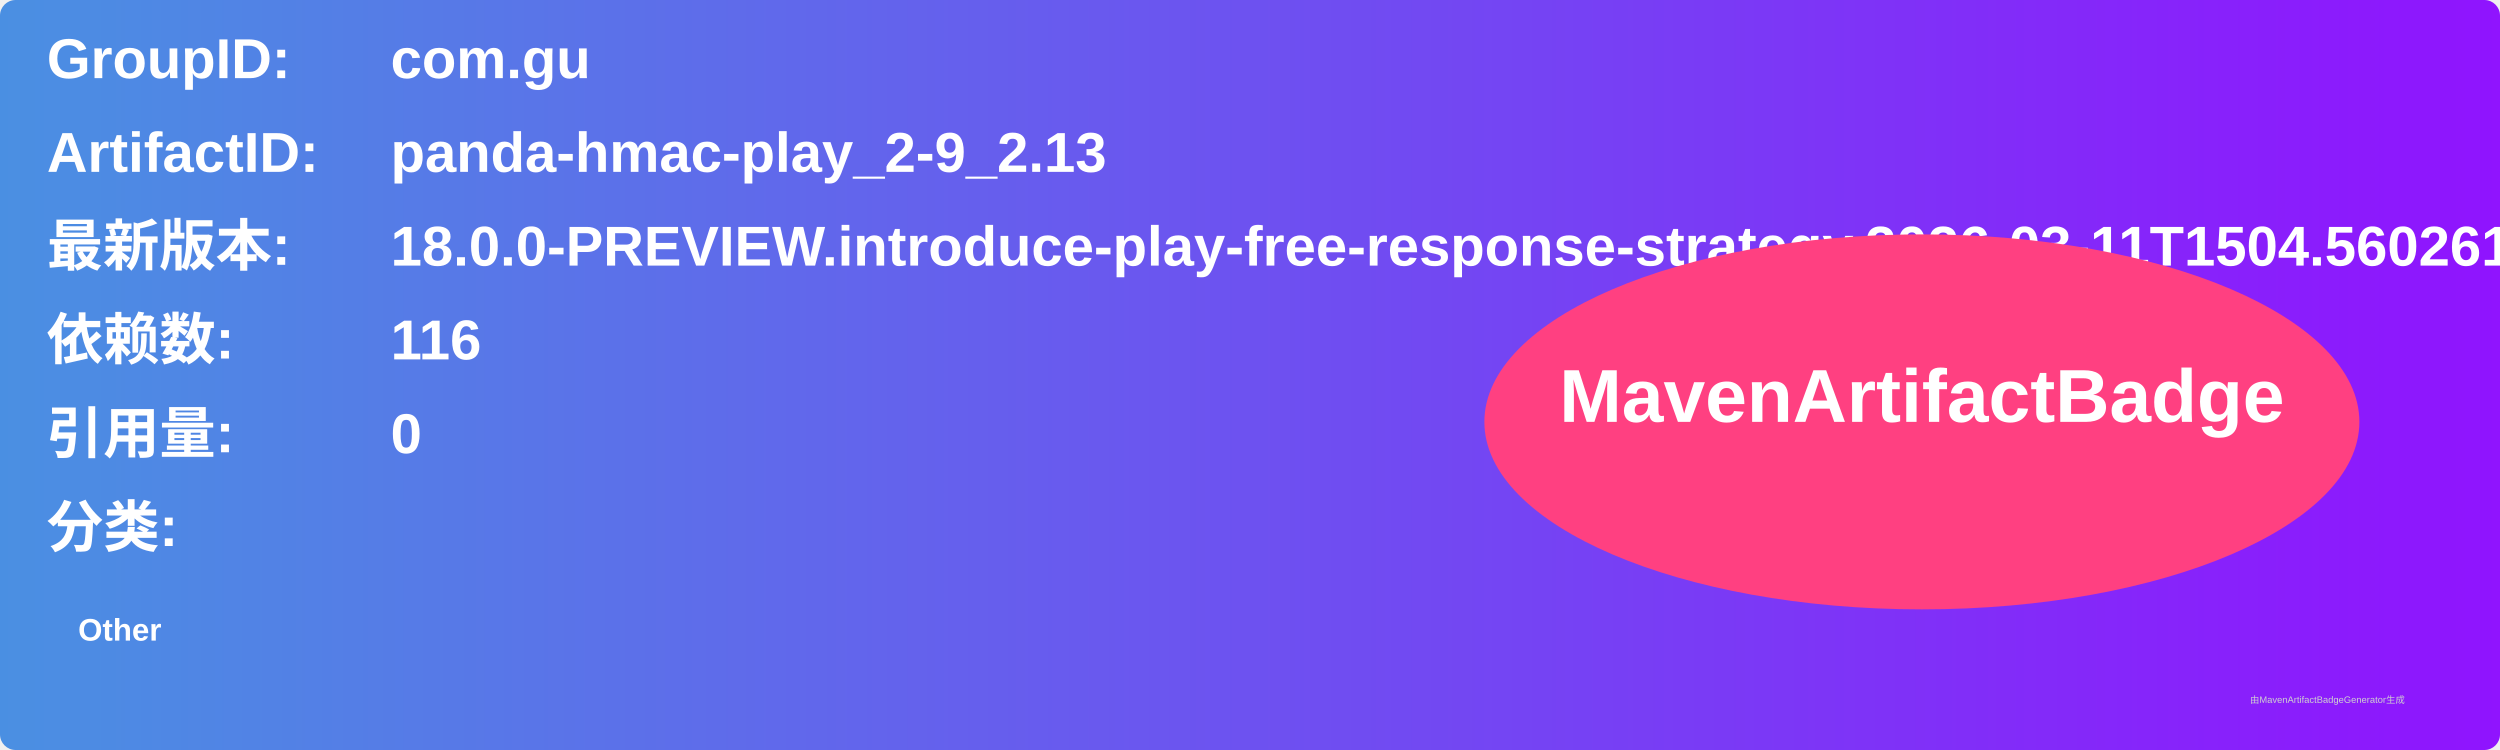
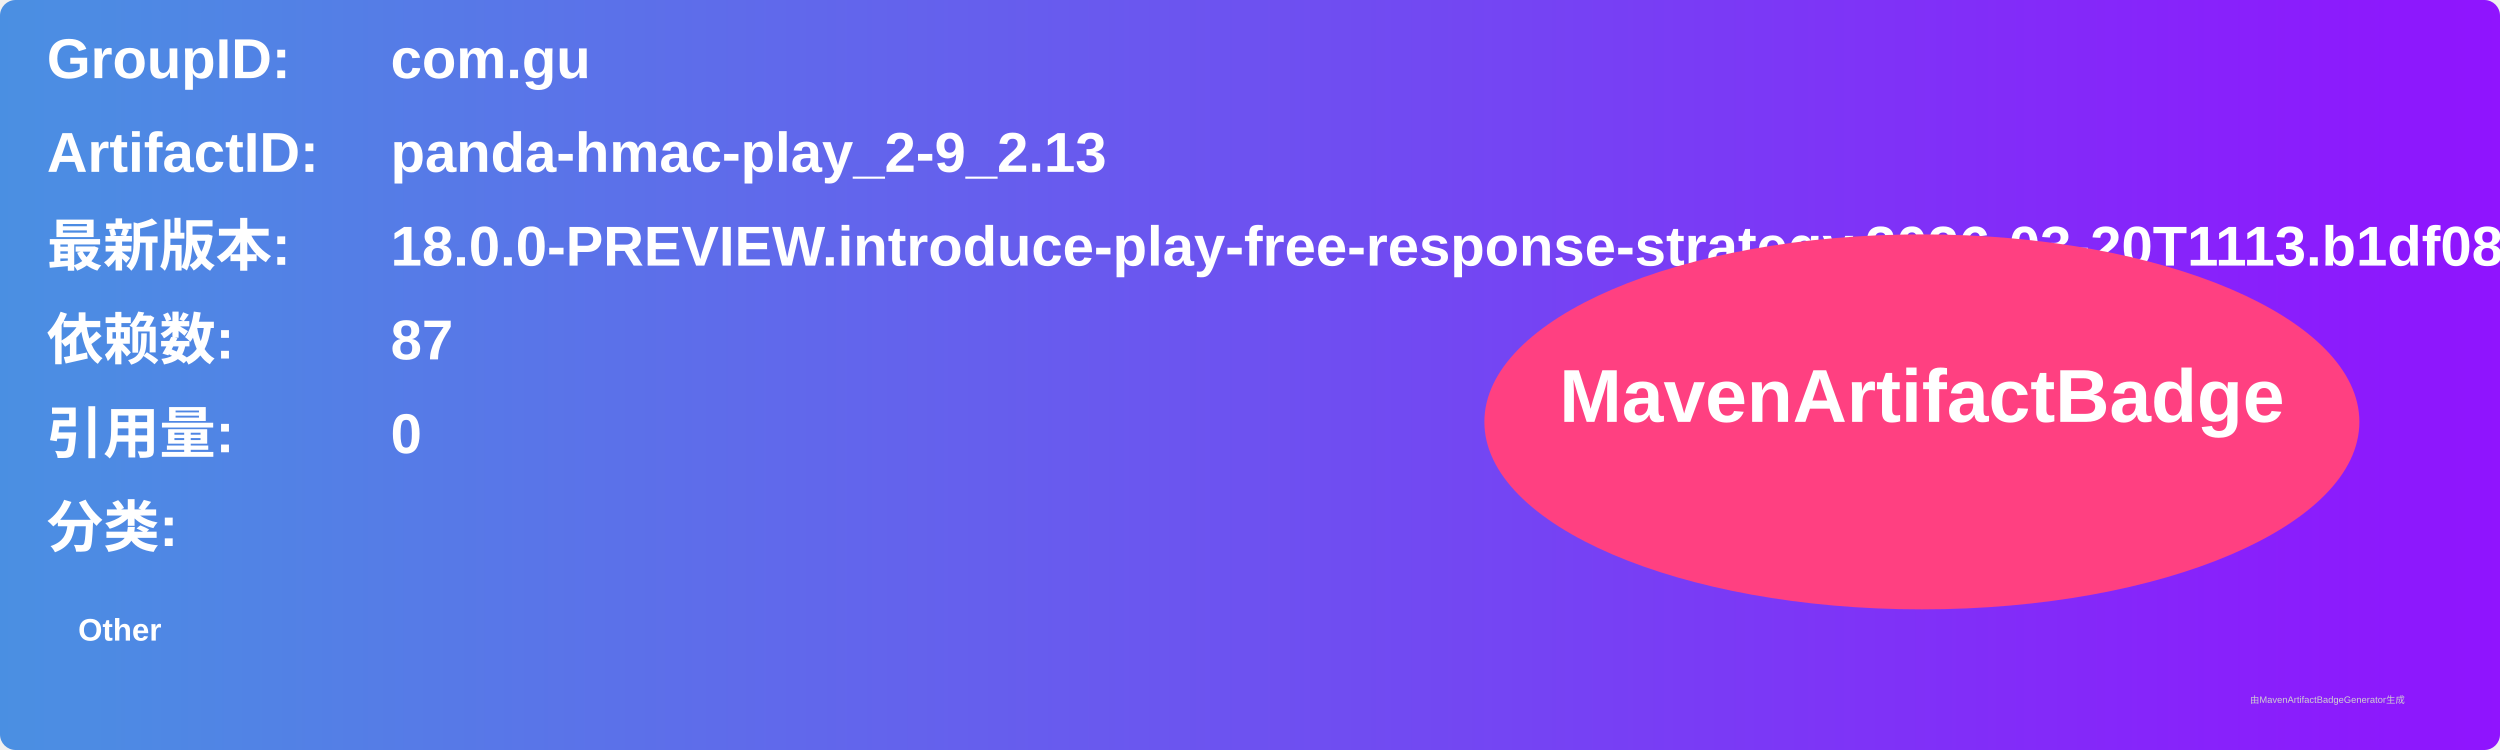
<svg xmlns="http://www.w3.org/2000/svg" width="800" height="240" viewBox="0 0 800 240">
  <linearGradient id="grad" x1="0%" y1="0%" x2="100%" y2="0%">
    <stop offset="0%" stop-color="#4a90e2" />
    <stop offset="100%" stop-color="#9013fe" />
  </linearGradient>
  <rect width="100%" height="100%" rx="5" ry="5" fill="url(#grad)" />
  <g transform="translate(15, 15)">
    <text x="0" y="10" font-family="Arial" font-size="18" fill="white" font-weight="bold" width="260">GroupID:</text>
    <text x="110" y="10" font-family="Arial" font-size="18" fill="white" font-weight="bold" width="460">com.gu</text>
    <text x="0" y="40" font-family="Arial" font-size="18" fill="white" font-weight="bold" width="260">ArtifactID:</text>
    <text x="110" y="40" font-family="Arial" font-size="18" fill="white" font-weight="bold" width="460">panda-hmac-play_2-9_2.13</text>
    <text x="0" y="70" font-family="Arial" font-size="18" fill="white" font-weight="bold">最新版本:</text>
    <text x="110" y="70" font-family="Arial" font-size="18" fill="white" font-weight="bold">
-       <tspan font-weight="bold">18.0.0-PREVIEW.introduce-play-free-response-strategy.2026-03-11T1504.560261a8</tspan>
+       <tspan font-weight="bold">18.0.0-PREVIEW.introduce-play-free-response-strategy.2026-03-20T1113.b1df08d7</tspan>
    </text>
    <text x="0" y="100" font-family="Arial" font-size="18" fill="white" font-weight="bold">依赖数: </text>
    <text x="110" y="100" font-family="Arial" font-size="18" fill="white">
-       <tspan font-weight="bold">116</tspan>
+       <tspan font-weight="bold">87</tspan>
    </text>
    <text x="0" y="130" font-family="Arial" font-size="18" fill="white" font-weight="bold">引用量: </text>
    <text x="110" y="130" font-family="Arial" font-size="18" fill="white">
      <tspan font-weight="bold">0</tspan>
    </text>
    <text x="0" y="160" font-family="Arial" font-size="18" fill="white" font-weight="bold">分类:</text>
    <text x="10" y="190" font-family="Arial" font-size="10" fill="white">
      <tspan font-weight="bold">Other</tspan>
    </text>
    <ellipse cx="600" cy="120" rx="140" ry="60" fill="#ff4081" />
    <text x="600" y="120" text-anchor="middle" font-family="Arial" font-size="24" fill="white" font-weight="bold">MavenArtifactBadge</text>
  </g>
  <text x="720" y="225" font-family="Arial" font-size="3" fill="#d0d0d0">由MavenArtifactBadgeGenerator生成</text>
</svg>
